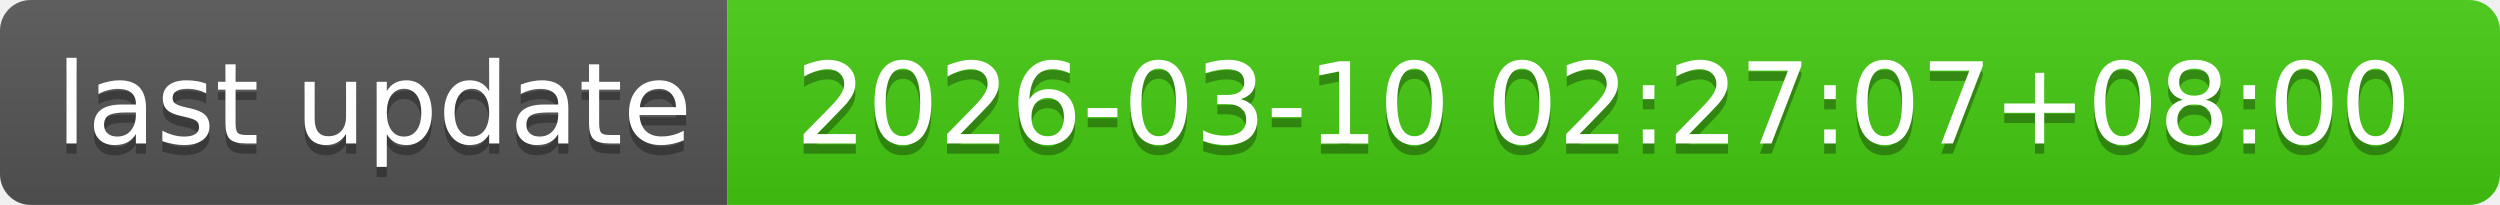
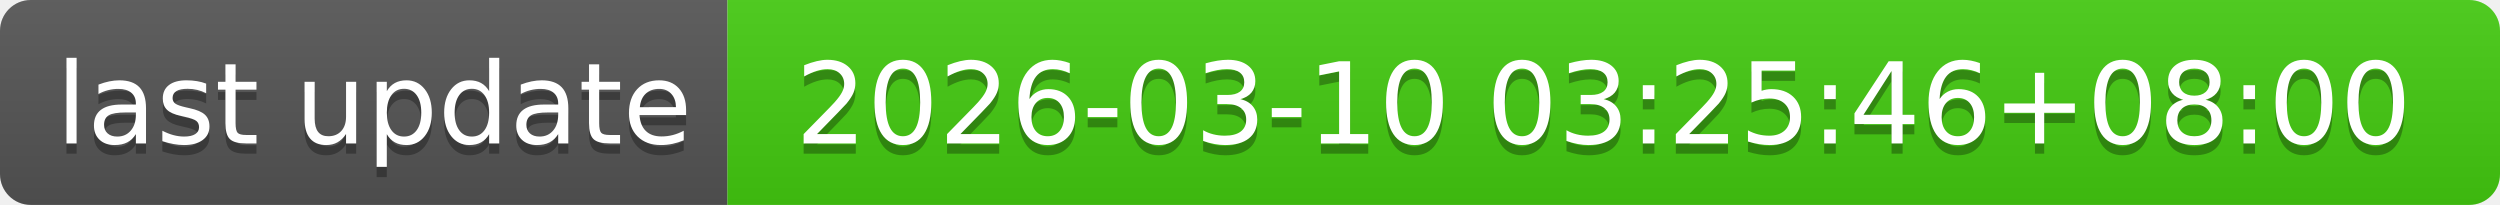
- <svg xmlns="http://www.w3.org/2000/svg" width="244" height="20" role="img" aria-label="last update: 2026-03-10 02:27:07+08:00">
+ <svg xmlns="http://www.w3.org/2000/svg" width="244" height="20" role="img" aria-label="last update: 2026-03-10 03:25:46+08:00">
  <linearGradient id="s" x2="0" y2="100%">
    <stop offset="0" stop-color="#bbb" stop-opacity=".1" />
    <stop offset="1" stop-opacity=".1" />
  </linearGradient>
  <clipPath id="r">
    <rect width="244" height="20" rx="3" fill="#fff" />
  </clipPath>
  <g clip-path="url(#r)">
    <rect width="71" height="20" fill="#555" />
    <rect x="71" width="173" height="20" fill="#4c1" />
    <rect width="244" height="20" fill="url(#s)" />
  </g>
  <g fill="#fff" text-anchor="middle" font-family="Verdana,Geneva,DejaVu Sans,sans-serif" text-rendering="geometricPrecision" font-size="110">
    <text aria-hidden="true" x="365" y="150" fill="#010101" fill-opacity=".3" transform="scale(.1)" textLength="610">last update</text>
    <text x="365" y="140" transform="scale(.1)" fill="#fff" textLength="610">last update</text>
-     <text aria-hidden="true" x="1565" y="150" fill="#010101" fill-opacity=".3" transform="scale(.1)" textLength="1630">2026-03-10 02:27:07+08:00</text>
-     <text x="1565" y="140" transform="scale(.1)" fill="#fff" textLength="1630">2026-03-10 02:27:07+08:00</text>
+     <text aria-hidden="true" x="1565" y="150" fill="#010101" fill-opacity=".3" transform="scale(.1)" textLength="1630">2026-03-10 03:25:46+08:00</text>
+     <text x="1565" y="140" transform="scale(.1)" fill="#fff" textLength="1630">2026-03-10 03:25:46+08:00</text>
  </g>
</svg>
